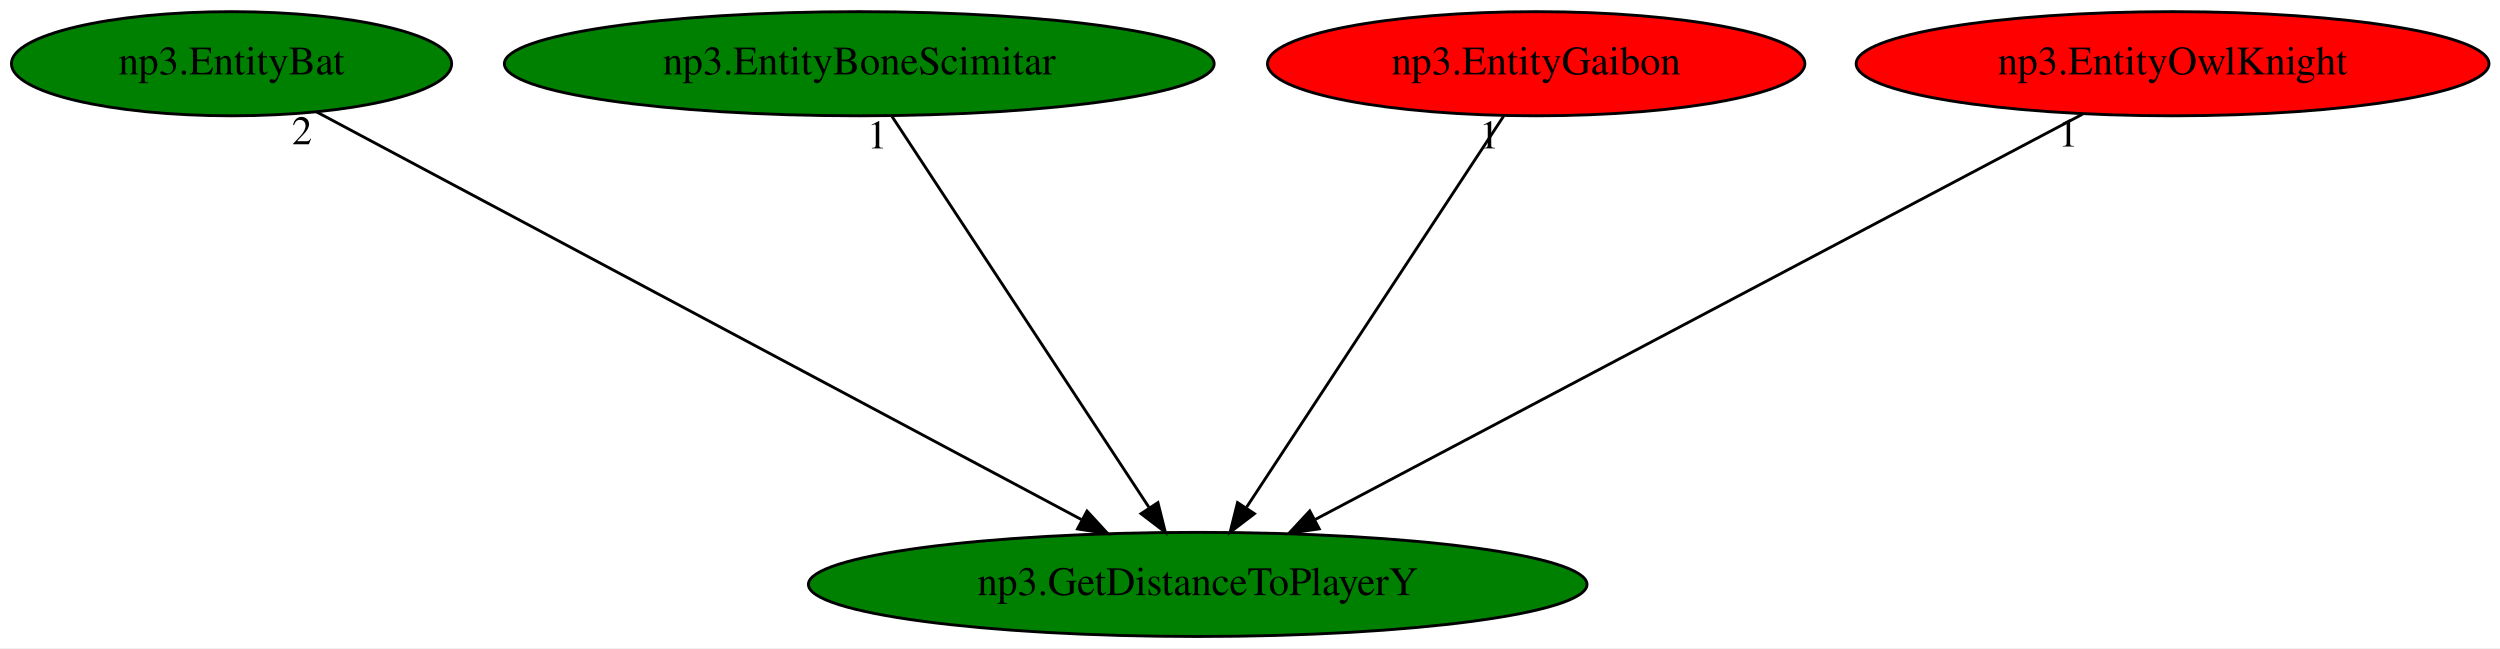
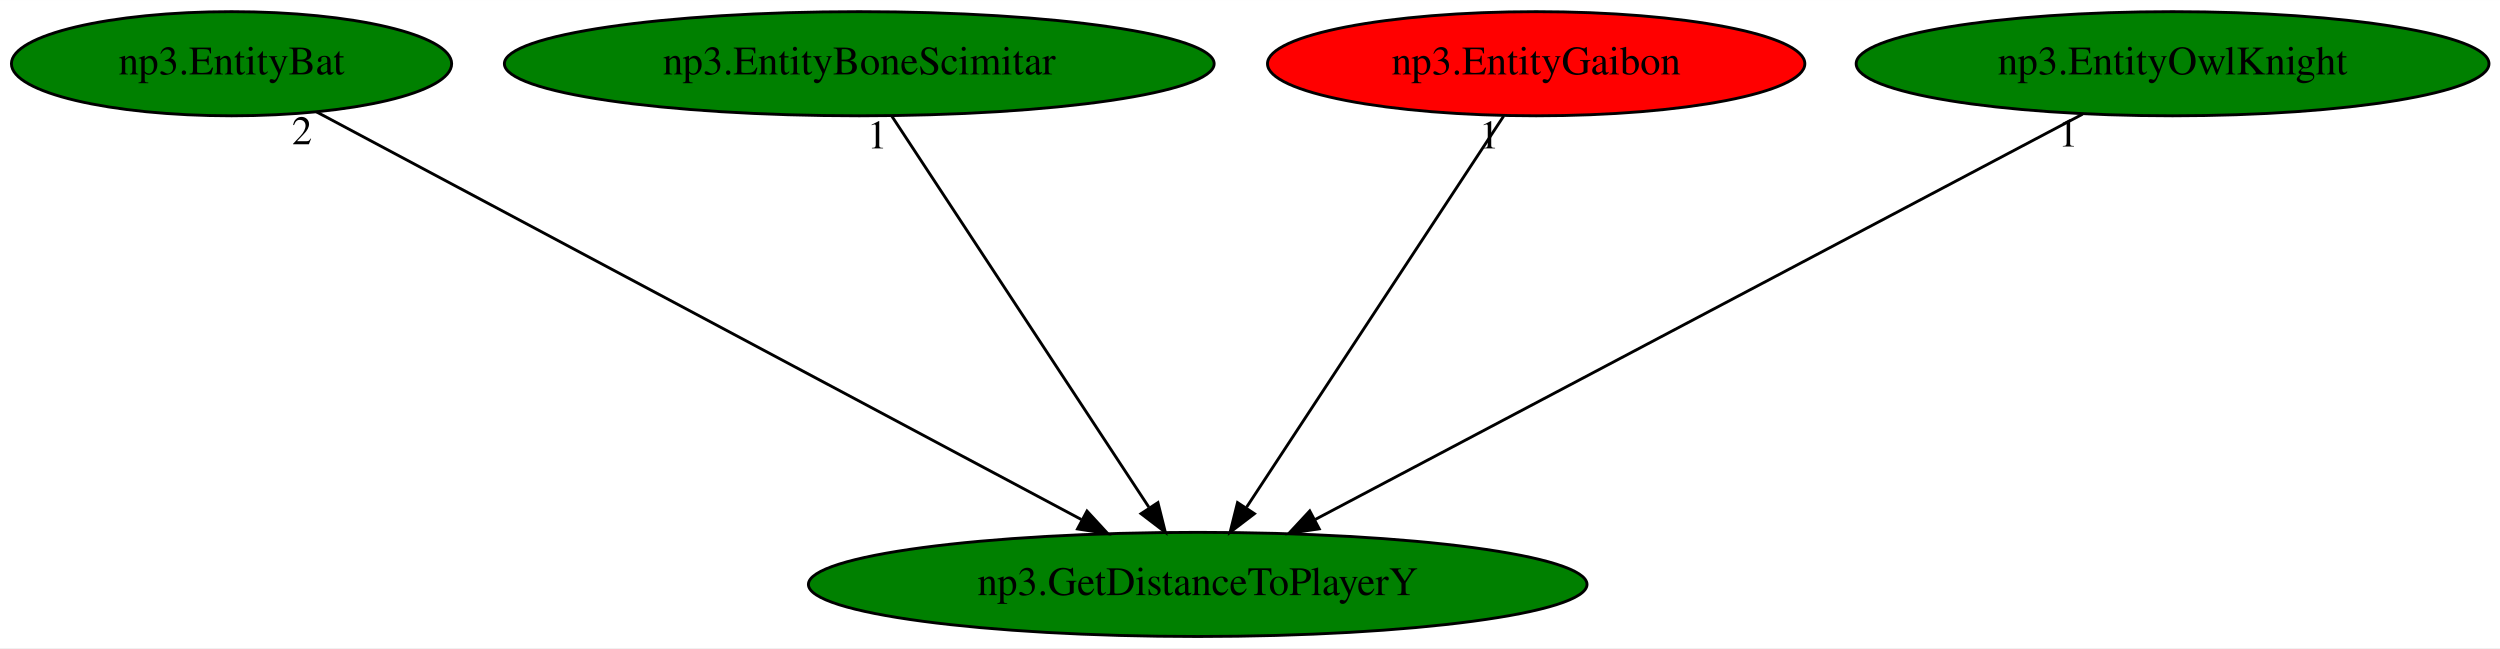
<svg xmlns="http://www.w3.org/2000/svg" xmlns:xlink="http://www.w3.org/1999/xlink" width="864pt" height="224pt" viewBox="0.00 0.00 864.23 224.00">
  <g id="graph0" class="graph" transform="scale(1 1) rotate(0) translate(4 220)">
    <polygon fill="white" stroke="transparent" points="-4,4 -4,-220 860.23,-220 860.23,4 -4,4" />
    <g id="node1" class="node">
      <ellipse fill="green" stroke="black" cx="410.04" cy="-18" rx="134.58" ry="18" />
      <text text-anchor="middle" x="410.04" y="-14.3" font-family="Times,serif" font-size="14.00">np3.GetDistanceToPlayerY</text>
    </g>
    <g id="node2" class="node">
      <g id="a_node2">
        <a xlink:href="np3.EntityBat.svg" xlink:title="np3.EntityBat">
          <ellipse fill="green" stroke="black" cx="76.04" cy="-198" rx="76.09" ry="18" />
          <text text-anchor="middle" x="76.04" y="-194.3" font-family="Times,serif" font-size="14.00">np3.EntityBat</text>
        </a>
      </g>
    </g>
    <g id="edge1" class="edge">
      <path fill="none" stroke="black" d="M105.39,-181.36C165.29,-149.44 301.71,-76.74 369.81,-40.44" />
      <polygon fill="black" stroke="black" points="371.77,-43.36 378.95,-35.57 368.48,-37.18 371.77,-43.36" />
      <text text-anchor="middle" x="100.39" y="-170.16" font-family="Times,serif" font-size="14.00">2</text>
    </g>
    <g id="node3" class="node">
      <g id="a_node3">
        <a xlink:href="np3.EntityBoneScimitar.svg" xlink:title="np3.EntityBoneScimitar">
          <ellipse fill="green" stroke="black" cx="293.04" cy="-198" rx="122.68" ry="18" />
          <text text-anchor="middle" x="293.04" y="-194.3" font-family="Times,serif" font-size="14.00">np3.EntityBoneScimitar</text>
        </a>
      </g>
    </g>
    <g id="edge2" class="edge">
      <path fill="none" stroke="black" d="M304.26,-179.93C324.88,-148.57 368.89,-81.6 393.15,-44.71" />
      <polygon fill="black" stroke="black" points="396.29,-46.29 398.86,-36.02 390.44,-42.45 396.29,-46.29" />
      <text text-anchor="middle" x="299.26" y="-168.73" font-family="Times,serif" font-size="14.00">1</text>
    </g>
    <g id="node4" class="node">
      <g id="a_node4">
        <a xlink:href="np3.EntityGaibon.svg" xlink:title="np3.EntityGaibon">
          <ellipse fill="red" stroke="black" cx="527.04" cy="-198" rx="92.88" ry="18" />
          <text text-anchor="middle" x="527.04" y="-194.3" font-family="Times,serif" font-size="14.00">np3.EntityGaibon</text>
        </a>
      </g>
    </g>
    <g id="edge3" class="edge">
      <path fill="none" stroke="black" d="M515.82,-179.93C495.21,-148.57 451.19,-81.6 426.94,-44.71" />
      <polygon fill="black" stroke="black" points="429.65,-42.45 421.23,-36.02 423.8,-46.29 429.65,-42.45" />
      <text text-anchor="middle" x="510.82" y="-168.73" font-family="Times,serif" font-size="14.00">1</text>
    </g>
    <g id="node5" class="node">
      <g id="a_node5">
        <a xlink:href="np3.EntityOwlKnight.svg" xlink:title="np3.EntityOwlKnight">
-           <ellipse fill="red" stroke="black" cx="747.04" cy="-198" rx="109.38" ry="18" />
+           <ellipse fill="green" stroke="black" cx="747.04" cy="-198" rx="109.38" ry="18" />
          <text text-anchor="middle" x="747.04" y="-194.3" font-family="Times,serif" font-size="14.00">np3.EntityOwlKnight</text>
        </a>
      </g>
    </g>
    <g id="edge4" class="edge">
      <path fill="none" stroke="black" d="M715.94,-180.57C654.78,-148.27 518.9,-76.49 450.71,-40.48" />
      <polygon fill="black" stroke="black" points="452.04,-37.22 441.56,-35.65 448.77,-43.41 452.04,-37.22" />
      <text text-anchor="middle" x="710.94" y="-169.37" font-family="Times,serif" font-size="14.00">1</text>
    </g>
  </g>
</svg>
